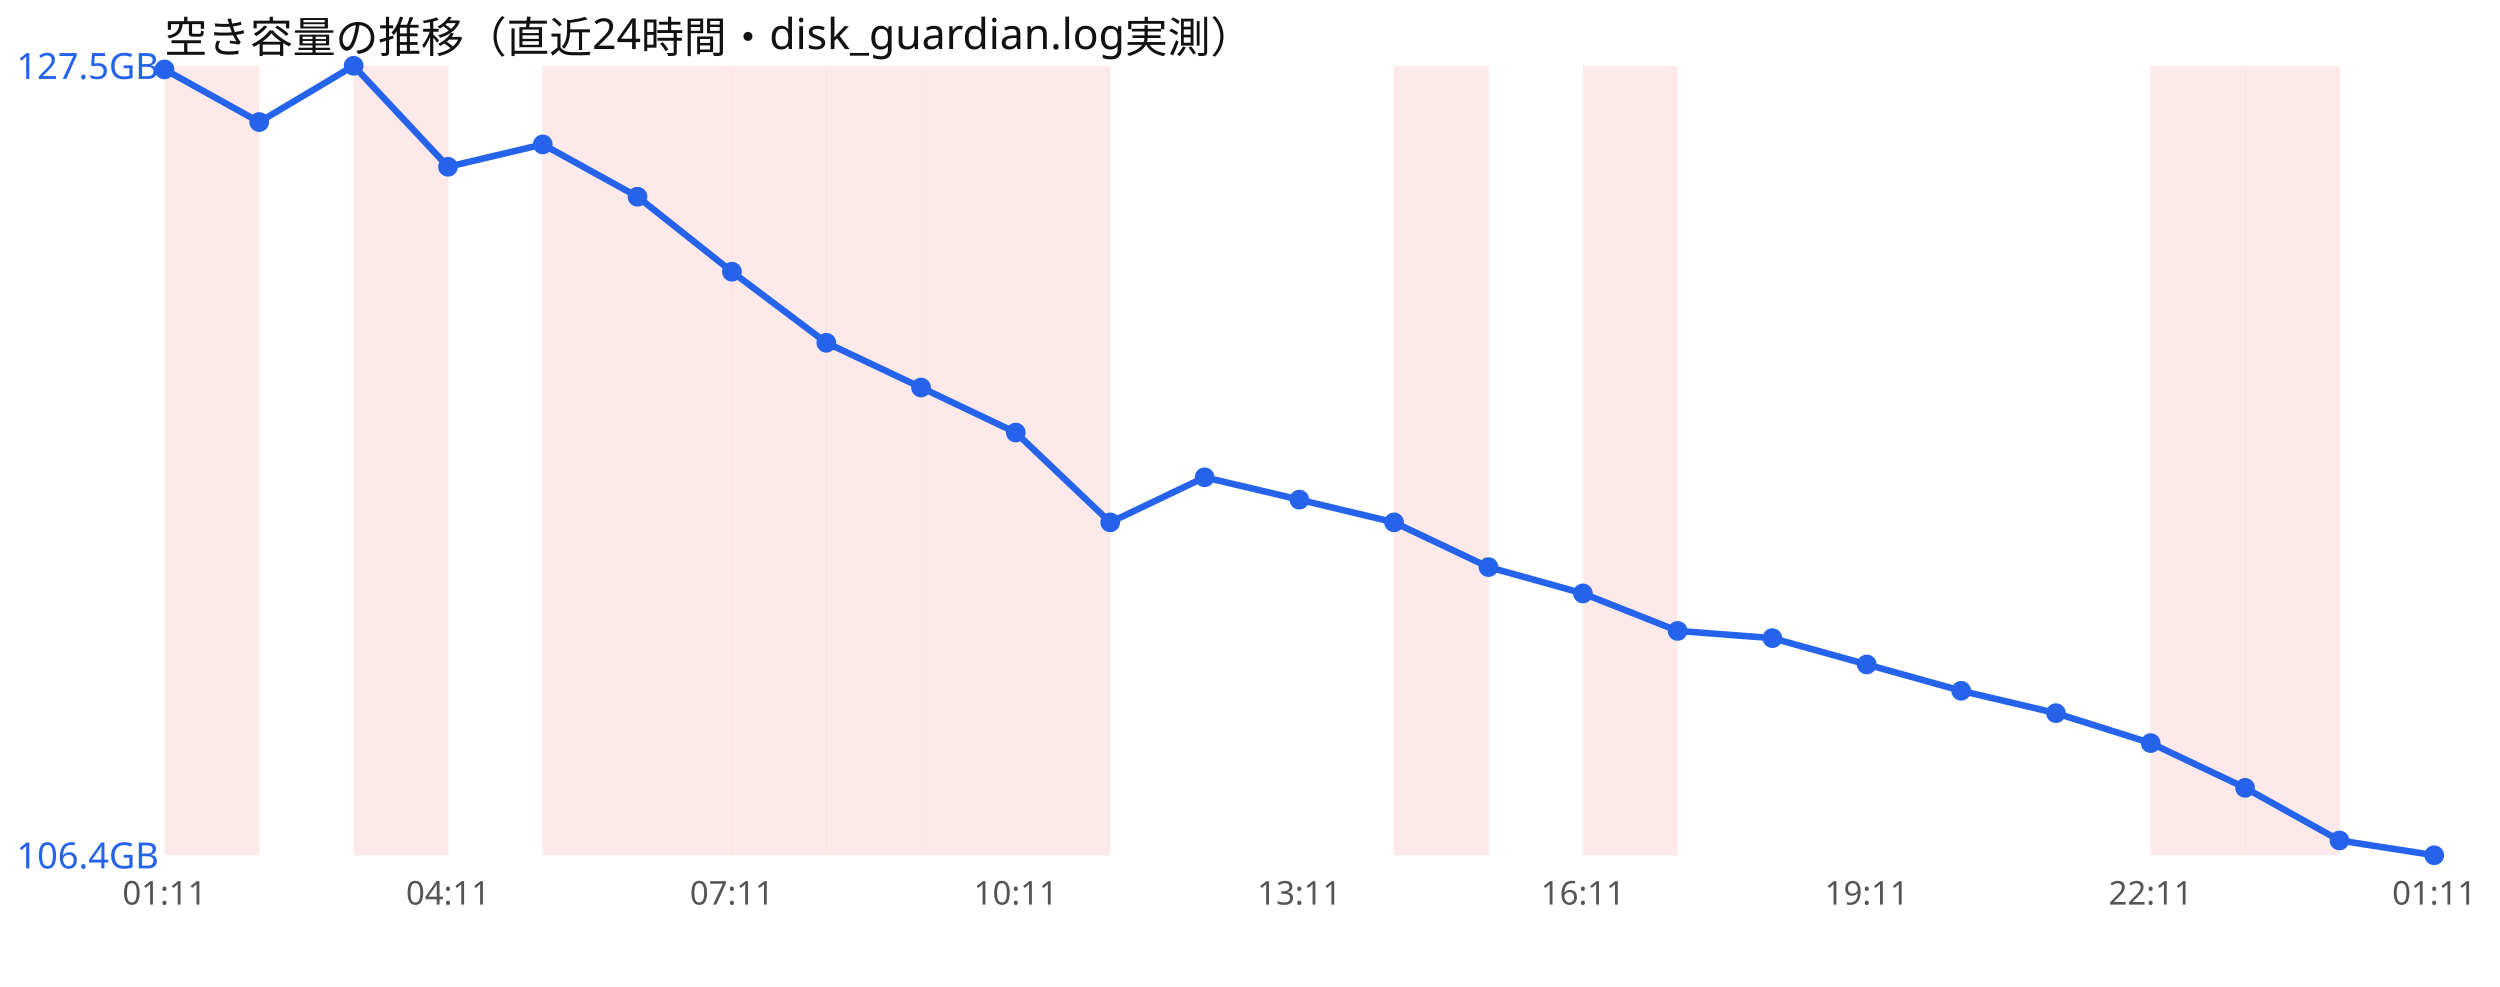
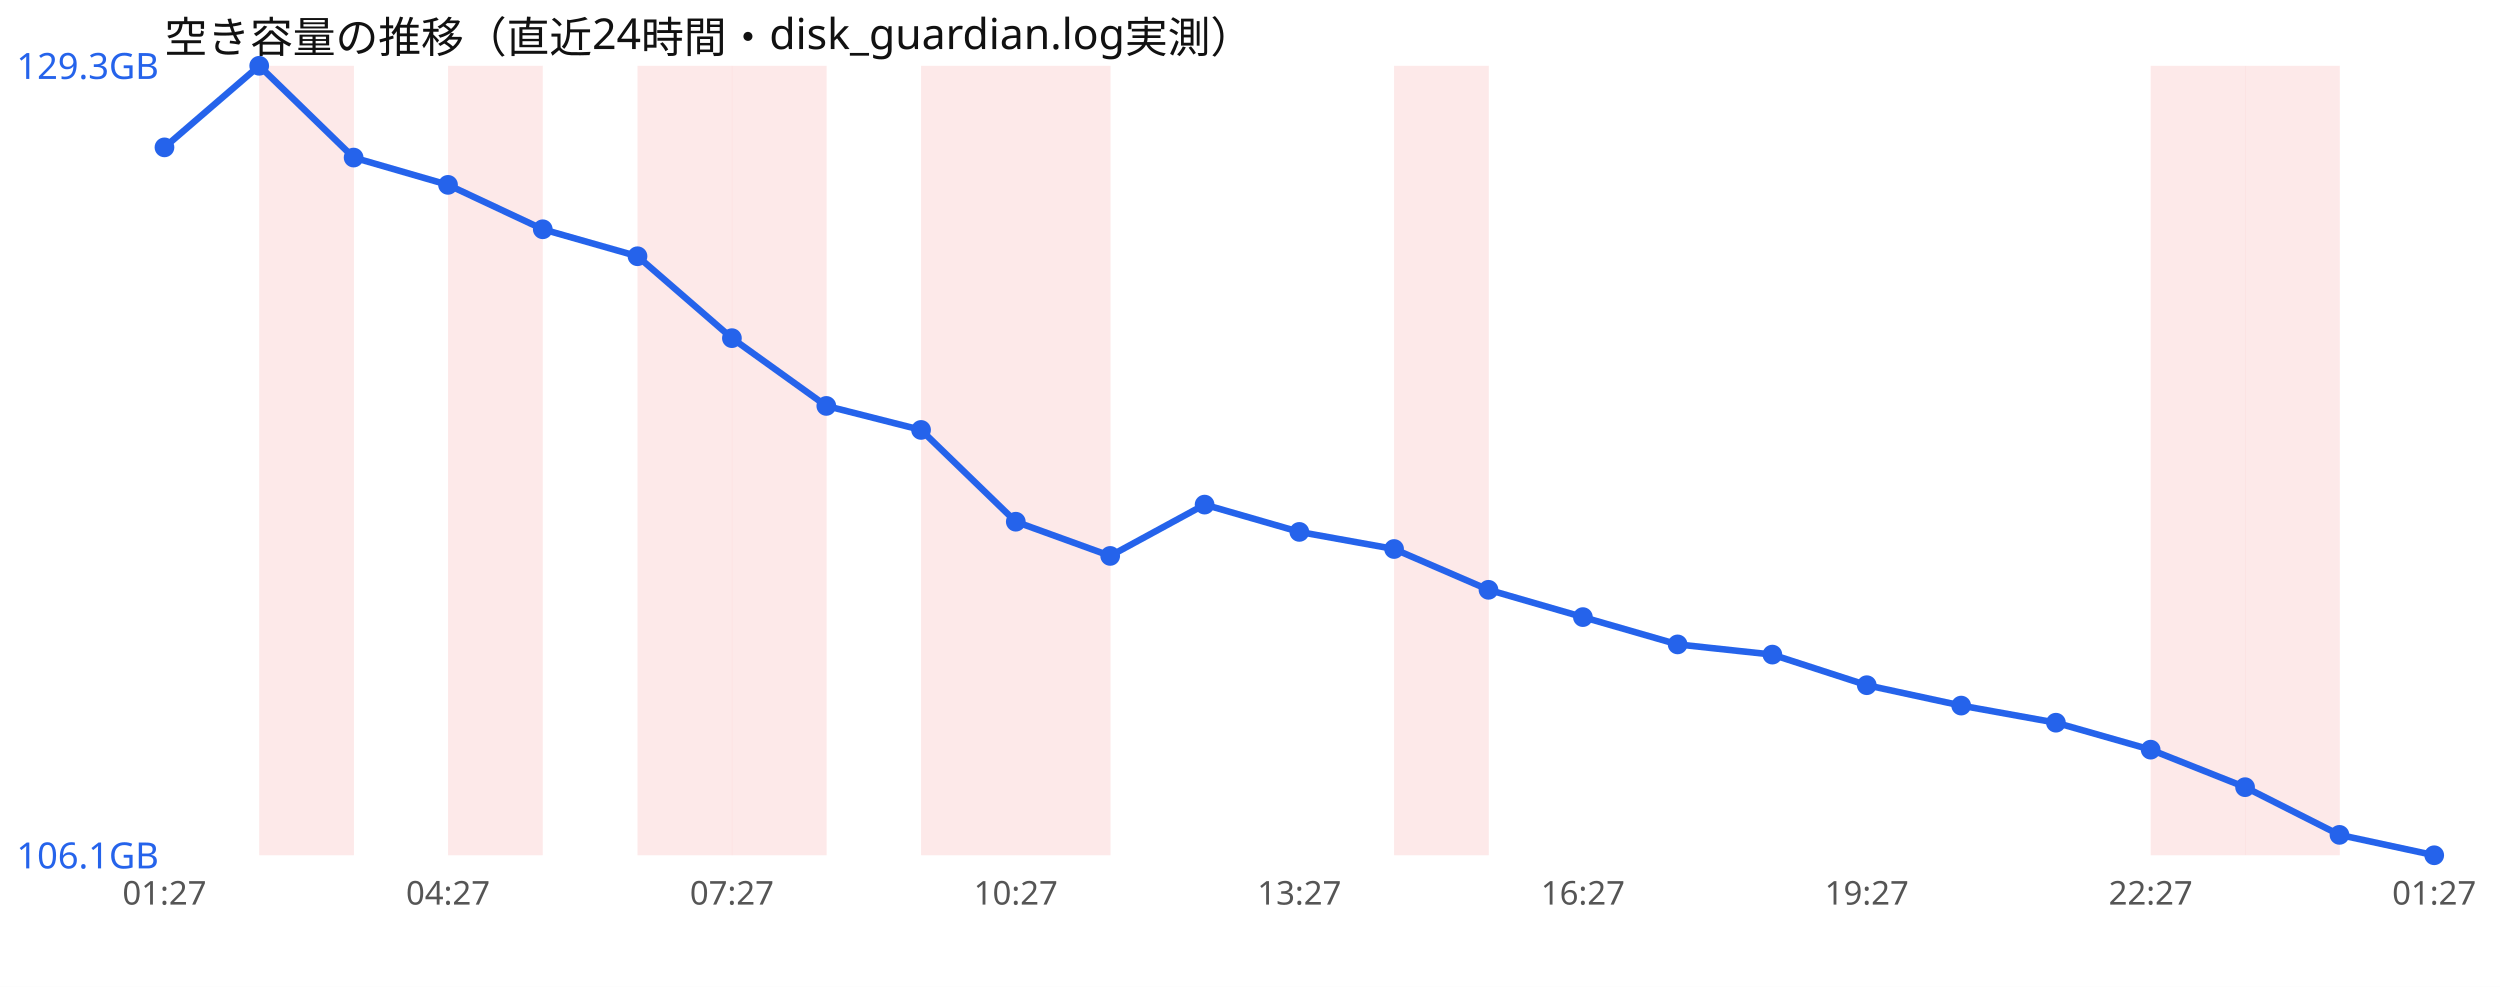
<svg xmlns="http://www.w3.org/2000/svg" width="760" height="300" viewBox="0 0 760 300" font-family="sans-serif">
  <rect width="760" height="300" fill="#ffffff" />
  <text x="50" y="16" font-size="13" fill="#111">空き容量の推移（直近24時間・disk_guardian.log実測）</text>
-   <rect x="50.0" y="20" width="28.8" height="240" fill="#ef4444" opacity="0.12" />
-   <rect x="107.5" y="20" width="28.8" height="240" fill="#ef4444" opacity="0.12" />
-   <rect x="165.0" y="20" width="28.8" height="240" fill="#ef4444" opacity="0.12" />
+   <rect x="78.8" y="20" width="28.8" height="240" fill="#ef4444" opacity="0.12" />
+   <rect x="136.2" y="20" width="28.8" height="240" fill="#ef4444" opacity="0.12" />
  <rect x="193.8" y="20" width="28.8" height="240" fill="#ef4444" opacity="0.12" />
  <rect x="222.5" y="20" width="28.8" height="240" fill="#ef4444" opacity="0.12" />
-   <rect x="251.2" y="20" width="28.8" height="240" fill="#ef4444" opacity="0.12" />
  <rect x="280.0" y="20" width="28.8" height="240" fill="#ef4444" opacity="0.12" />
  <rect x="308.8" y="20" width="28.8" height="240" fill="#ef4444" opacity="0.12" />
  <rect x="423.8" y="20" width="28.8" height="240" fill="#ef4444" opacity="0.12" />
-   <rect x="481.2" y="20" width="28.8" height="240" fill="#ef4444" opacity="0.12" />
  <rect x="653.8" y="20" width="28.8" height="240" fill="#ef4444" opacity="0.12" />
  <rect x="682.5" y="20" width="28.8" height="240" fill="#ef4444" opacity="0.12" />
-   <polyline points="50.0,21.1 78.8,37.1 107.5,20.0 136.2,50.7 165.0,43.9 193.8,59.8 222.5,82.6 251.2,104.2 280.0,117.8 308.8,131.5 337.5,158.8 366.2,145.1 395.0,151.9 423.8,158.8 452.5,172.4 481.2,180.4 510.0,191.8 538.8,194.0 567.5,202.0 596.2,210.0 625.0,216.8 653.8,225.9 682.5,239.5 711.2,255.5 740.0,260.0" fill="none" stroke="#2563eb" stroke-width="2" />
-   <circle cx="50.0" cy="21.1" r="3" fill="#2563eb" />
-   <circle cx="78.8" cy="37.1" r="3" fill="#2563eb" />
-   <circle cx="107.5" cy="20.0" r="3" fill="#2563eb" />
-   <circle cx="136.2" cy="50.7" r="3" fill="#2563eb" />
-   <circle cx="165.0" cy="43.9" r="3" fill="#2563eb" />
-   <circle cx="193.8" cy="59.8" r="3" fill="#2563eb" />
-   <circle cx="222.5" cy="82.6" r="3" fill="#2563eb" />
-   <circle cx="251.2" cy="104.2" r="3" fill="#2563eb" />
-   <circle cx="280.0" cy="117.8" r="3" fill="#2563eb" />
-   <circle cx="308.8" cy="131.5" r="3" fill="#2563eb" />
-   <circle cx="337.5" cy="158.8" r="3" fill="#2563eb" />
-   <circle cx="366.2" cy="145.1" r="3" fill="#2563eb" />
-   <circle cx="395.0" cy="151.9" r="3" fill="#2563eb" />
-   <circle cx="423.8" cy="158.8" r="3" fill="#2563eb" />
-   <circle cx="452.5" cy="172.4" r="3" fill="#2563eb" />
-   <circle cx="481.2" cy="180.4" r="3" fill="#2563eb" />
-   <circle cx="510.0" cy="191.8" r="3" fill="#2563eb" />
-   <circle cx="538.8" cy="194.0" r="3" fill="#2563eb" />
-   <circle cx="567.5" cy="202.0" r="3" fill="#2563eb" />
-   <circle cx="596.2" cy="210.0" r="3" fill="#2563eb" />
-   <circle cx="625.0" cy="216.8" r="3" fill="#2563eb" />
-   <circle cx="653.8" cy="225.9" r="3" fill="#2563eb" />
-   <circle cx="682.5" cy="239.5" r="3" fill="#2563eb" />
-   <circle cx="711.2" cy="255.5" r="3" fill="#2563eb" />
+   <polyline points="50.0,44.8 78.8,20.0 107.5,47.9 136.2,56.2 165.0,69.7 193.8,77.9 222.5,102.8 251.2,123.4 280.0,130.7 308.8,158.6 337.5,169.0 366.2,153.4 395.0,161.7 423.8,166.9 452.5,179.3 481.2,187.6 510.0,195.9 538.8,199.0 567.5,208.3 596.2,214.5 625.0,219.7 653.8,227.9 682.5,239.3 711.2,253.8 740.0,260.0" fill="none" stroke="#2563eb" stroke-width="2" />
+   <circle cx="50.0" cy="44.8" r="3" fill="#2563eb" />
+   <circle cx="78.8" cy="20.0" r="3" fill="#2563eb" />
+   <circle cx="107.5" cy="47.9" r="3" fill="#2563eb" />
+   <circle cx="136.2" cy="56.2" r="3" fill="#2563eb" />
+   <circle cx="165.0" cy="69.7" r="3" fill="#2563eb" />
+   <circle cx="193.8" cy="77.9" r="3" fill="#2563eb" />
+   <circle cx="222.5" cy="102.8" r="3" fill="#2563eb" />
+   <circle cx="251.2" cy="123.4" r="3" fill="#2563eb" />
+   <circle cx="280.0" cy="130.7" r="3" fill="#2563eb" />
+   <circle cx="308.8" cy="158.6" r="3" fill="#2563eb" />
+   <circle cx="337.5" cy="169.0" r="3" fill="#2563eb" />
+   <circle cx="366.2" cy="153.4" r="3" fill="#2563eb" />
+   <circle cx="395.0" cy="161.7" r="3" fill="#2563eb" />
+   <circle cx="423.8" cy="166.9" r="3" fill="#2563eb" />
+   <circle cx="452.5" cy="179.3" r="3" fill="#2563eb" />
+   <circle cx="481.2" cy="187.6" r="3" fill="#2563eb" />
+   <circle cx="510.0" cy="195.9" r="3" fill="#2563eb" />
+   <circle cx="538.8" cy="199.0" r="3" fill="#2563eb" />
+   <circle cx="567.5" cy="208.3" r="3" fill="#2563eb" />
+   <circle cx="596.2" cy="214.5" r="3" fill="#2563eb" />
+   <circle cx="625.0" cy="219.7" r="3" fill="#2563eb" />
+   <circle cx="653.8" cy="227.9" r="3" fill="#2563eb" />
+   <circle cx="682.5" cy="239.3" r="3" fill="#2563eb" />
+   <circle cx="711.2" cy="253.8" r="3" fill="#2563eb" />
  <circle cx="740.0" cy="260.0" r="3" fill="#2563eb" />
-   <text x="5" y="24.0" font-size="11" fill="#2563eb">127.5GB</text>
-   <text x="5" y="264.0" font-size="11" fill="#2563eb">106.4GB</text>
-   <text x="50.0" y="275" font-size="10" fill="#555" text-anchor="middle">01:11</text>
-   <text x="136.2" y="275" font-size="10" fill="#555" text-anchor="middle">04:11</text>
-   <text x="222.5" y="275" font-size="10" fill="#555" text-anchor="middle">07:11</text>
-   <text x="308.8" y="275" font-size="10" fill="#555" text-anchor="middle">10:11</text>
-   <text x="395.0" y="275" font-size="10" fill="#555" text-anchor="middle">13:11</text>
-   <text x="481.2" y="275" font-size="10" fill="#555" text-anchor="middle">16:11</text>
-   <text x="567.5" y="275" font-size="10" fill="#555" text-anchor="middle">19:11</text>
-   <text x="653.8" y="275" font-size="10" fill="#555" text-anchor="middle">22:11</text>
-   <text x="740.0" y="275" font-size="10" fill="#555" text-anchor="middle">01:11</text>
+   <text x="5" y="24.0" font-size="11" fill="#2563eb">129.3GB</text>
+   <text x="5" y="264.0" font-size="11" fill="#2563eb">106.1GB</text>
+   <text x="50.0" y="275" font-size="10" fill="#555" text-anchor="middle">01:27</text>
+   <text x="136.2" y="275" font-size="10" fill="#555" text-anchor="middle">04:27</text>
+   <text x="222.5" y="275" font-size="10" fill="#555" text-anchor="middle">07:27</text>
+   <text x="308.8" y="275" font-size="10" fill="#555" text-anchor="middle">10:27</text>
+   <text x="395.0" y="275" font-size="10" fill="#555" text-anchor="middle">13:27</text>
+   <text x="481.2" y="275" font-size="10" fill="#555" text-anchor="middle">16:27</text>
+   <text x="567.5" y="275" font-size="10" fill="#555" text-anchor="middle">19:27</text>
+   <text x="653.8" y="275" font-size="10" fill="#555" text-anchor="middle">22:27</text>
+   <text x="740.0" y="275" font-size="10" fill="#555" text-anchor="middle">01:27</text>
</svg>
